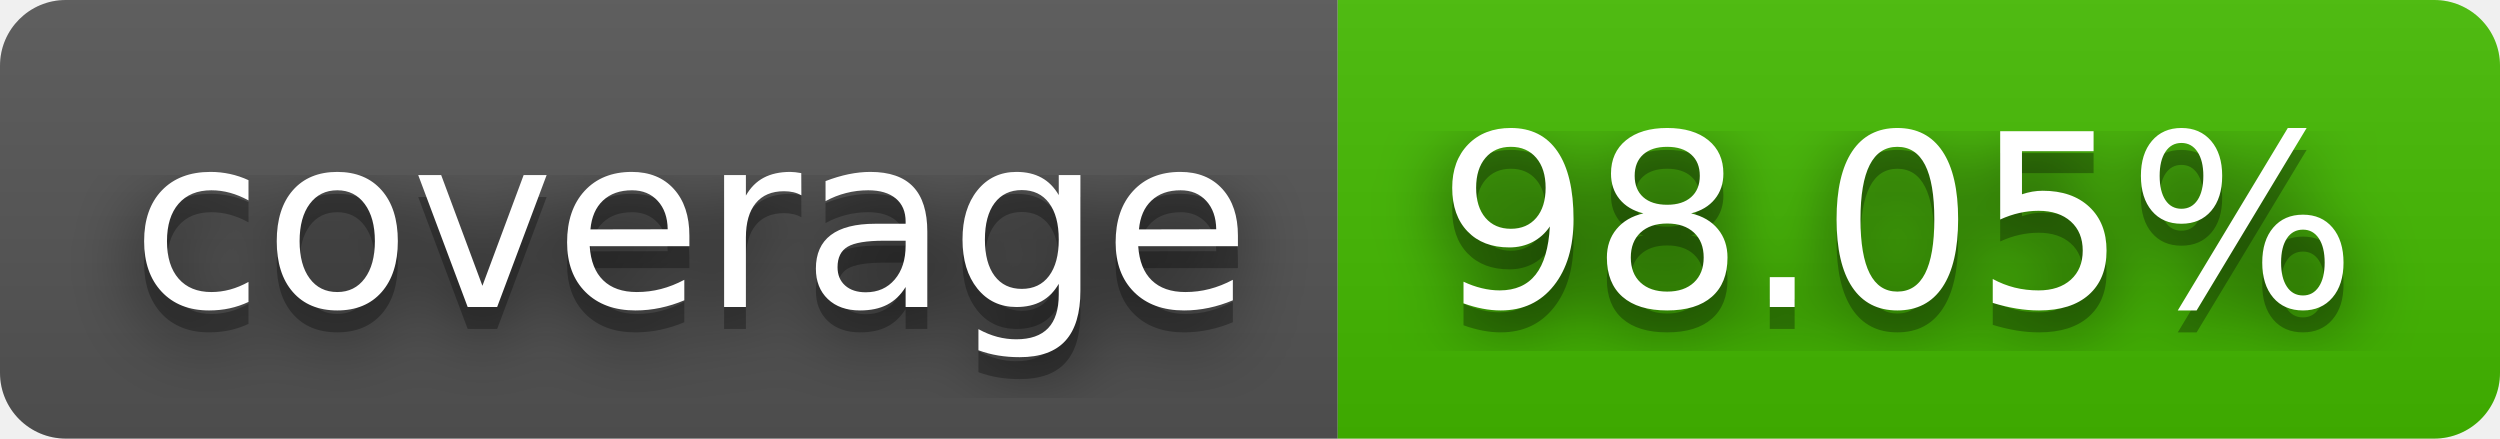
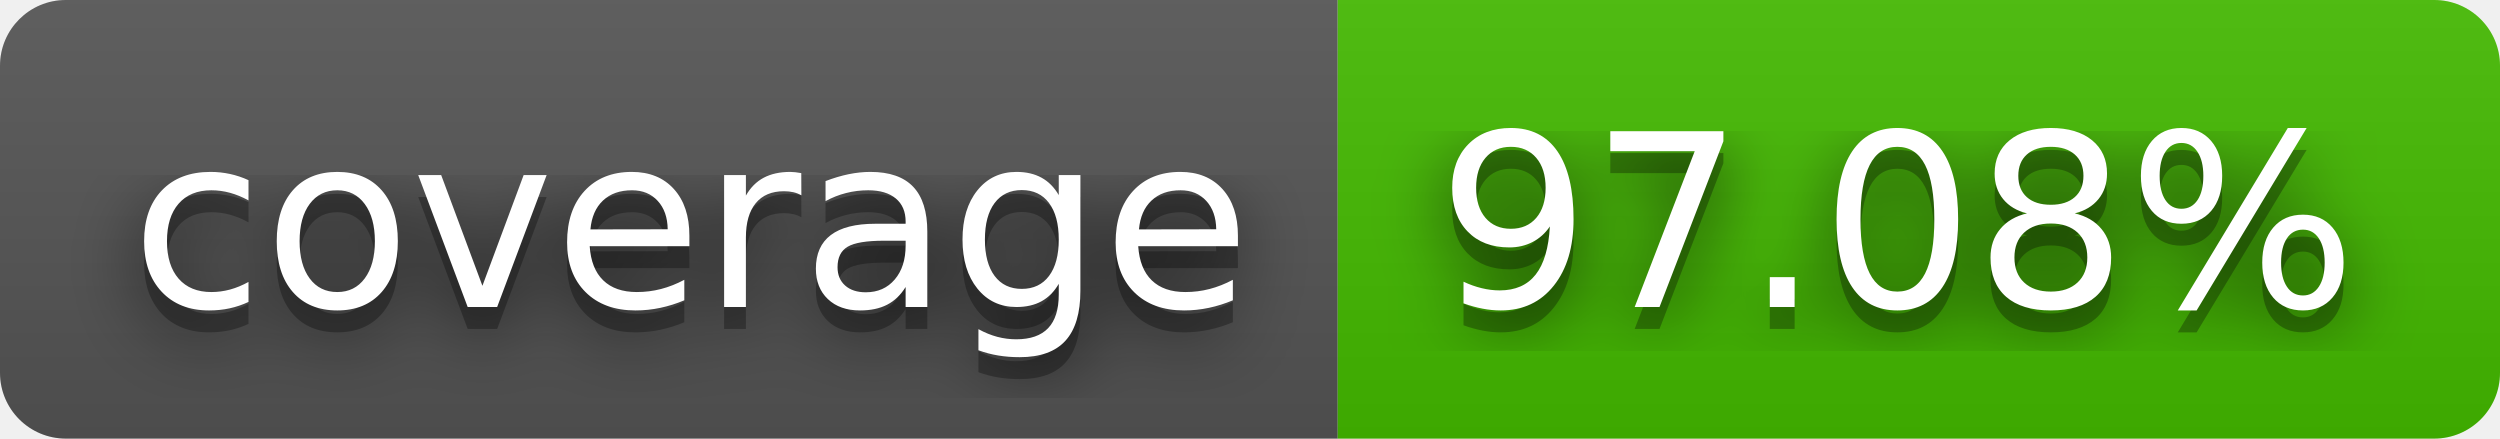
- <svg xmlns="http://www.w3.org/2000/svg" width="114" height="20" role="img" aria-label="coverage: 98.05%">
+ <svg xmlns="http://www.w3.org/2000/svg" width="114" height="20" role="img" aria-label="coverage: 97.08%">
  <filter id="blur">
    <feGaussianBlur stdDeviation="16" />
  </filter>
  <linearGradient id="s" x2="0" y2="100%">
    <stop offset="0" stop-color="#bbb" stop-opacity=".1" />
    <stop offset="1" stop-opacity=".1" />
  </linearGradient>
  <clipPath id="r">
    <rect width="114" height="20" rx="3" />
  </clipPath>
  <g clip-path="url(#r)">
    <rect width="61" height="20" fill="#555" />
    <rect x="61" width="53" height="20" fill="#4b0" />
    <rect width="114" height="20" fill="url(#s)" />
  </g>
  <g fill="#fff" text-anchor="middle" font-family="Verdana,Geneva,DejaVu Sans,sans-serif" text-rendering="geometricPrecision" font-size="110">
    <g transform="scale(.1)">
      <g aria-hidden="true" fill="#010101">
        <text x="315" y="150" fill-opacity=".8" filter="url(#blur)" textLength="510">coverage</text>
        <text x="315" y="150" fill-opacity=".3" textLength="510">coverage</text>
      </g>
      <text x="315" y="140" textLength="510">coverage</text>
    </g>
    <g transform="scale(.1)">
      <g aria-hidden="true" fill="#010101">
-         <text x="865" y="150" fill-opacity=".8" filter="url(#blur)" textLength="430">98.05%</text>
-         <text x="865" y="150" fill-opacity=".3" textLength="430">98.05%</text>
+         <text x="865" y="150" fill-opacity=".8" filter="url(#blur)" textLength="430">97.08%</text>
+         <text x="865" y="150" fill-opacity=".3" textLength="430">97.08%</text>
      </g>
-       <text x="865" y="140" textLength="430">98.05%</text>
+       <text x="865" y="140" textLength="430">97.08%</text>
    </g>
  </g>
</svg>
